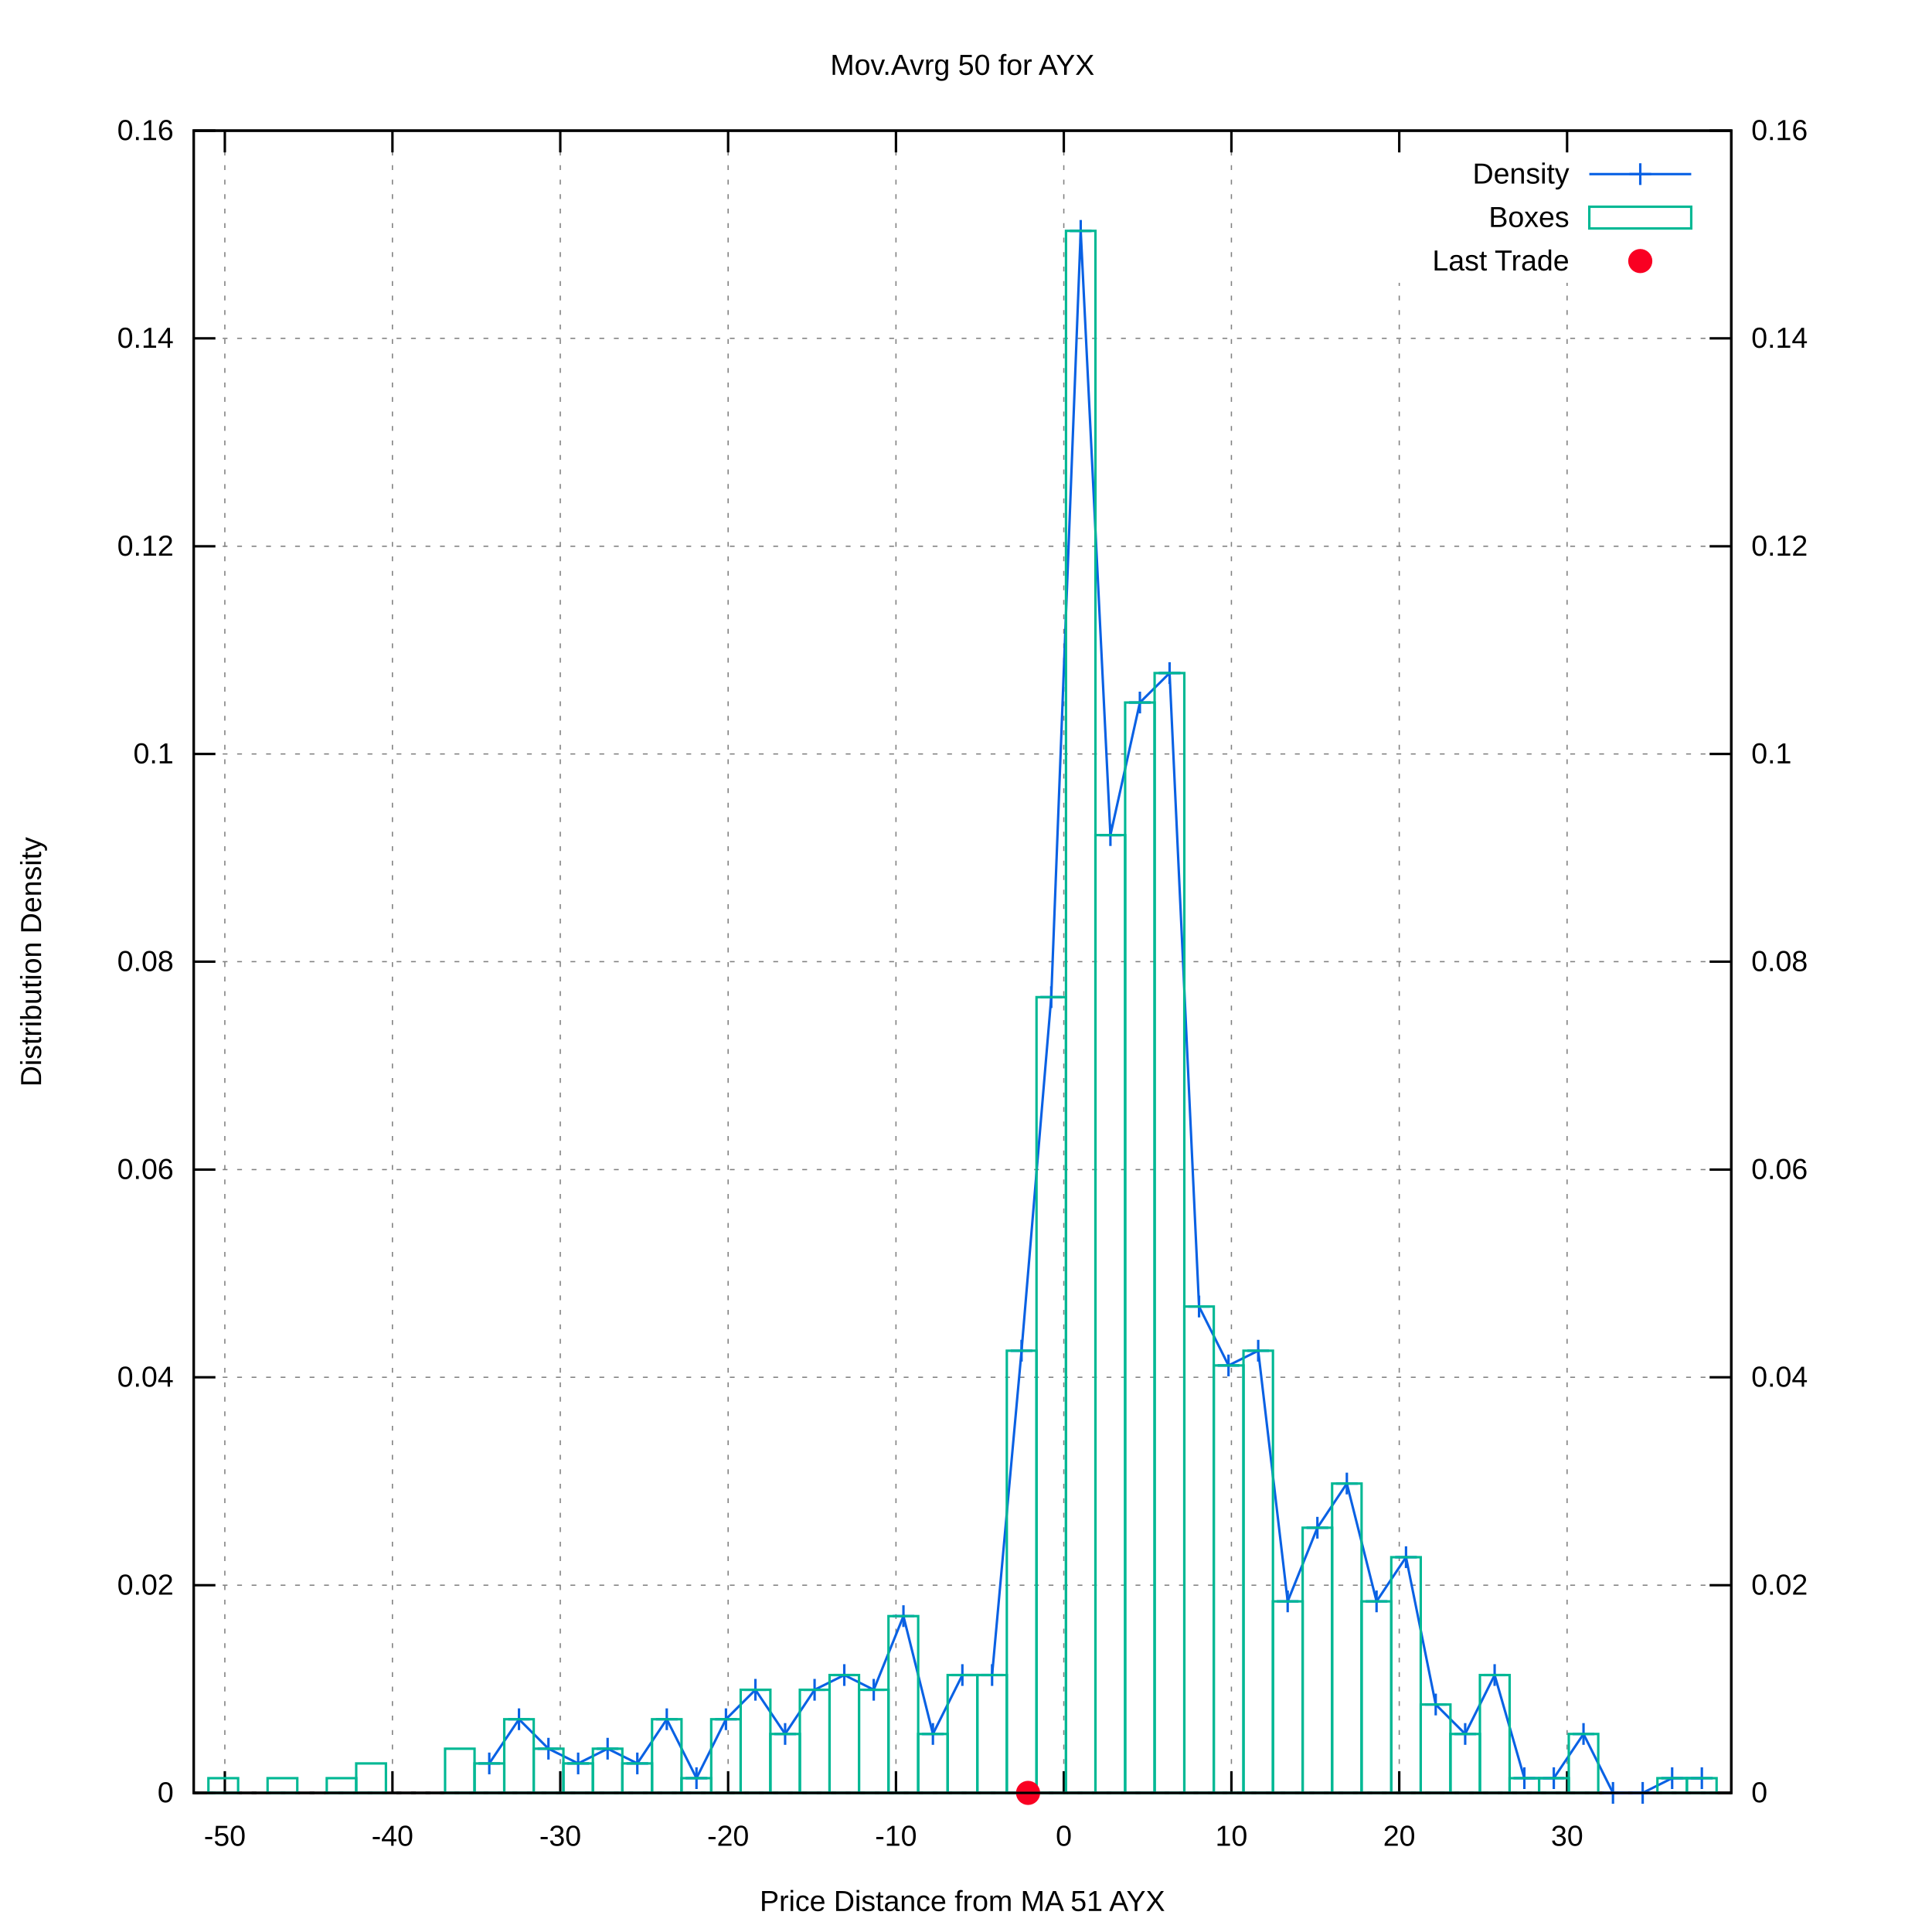
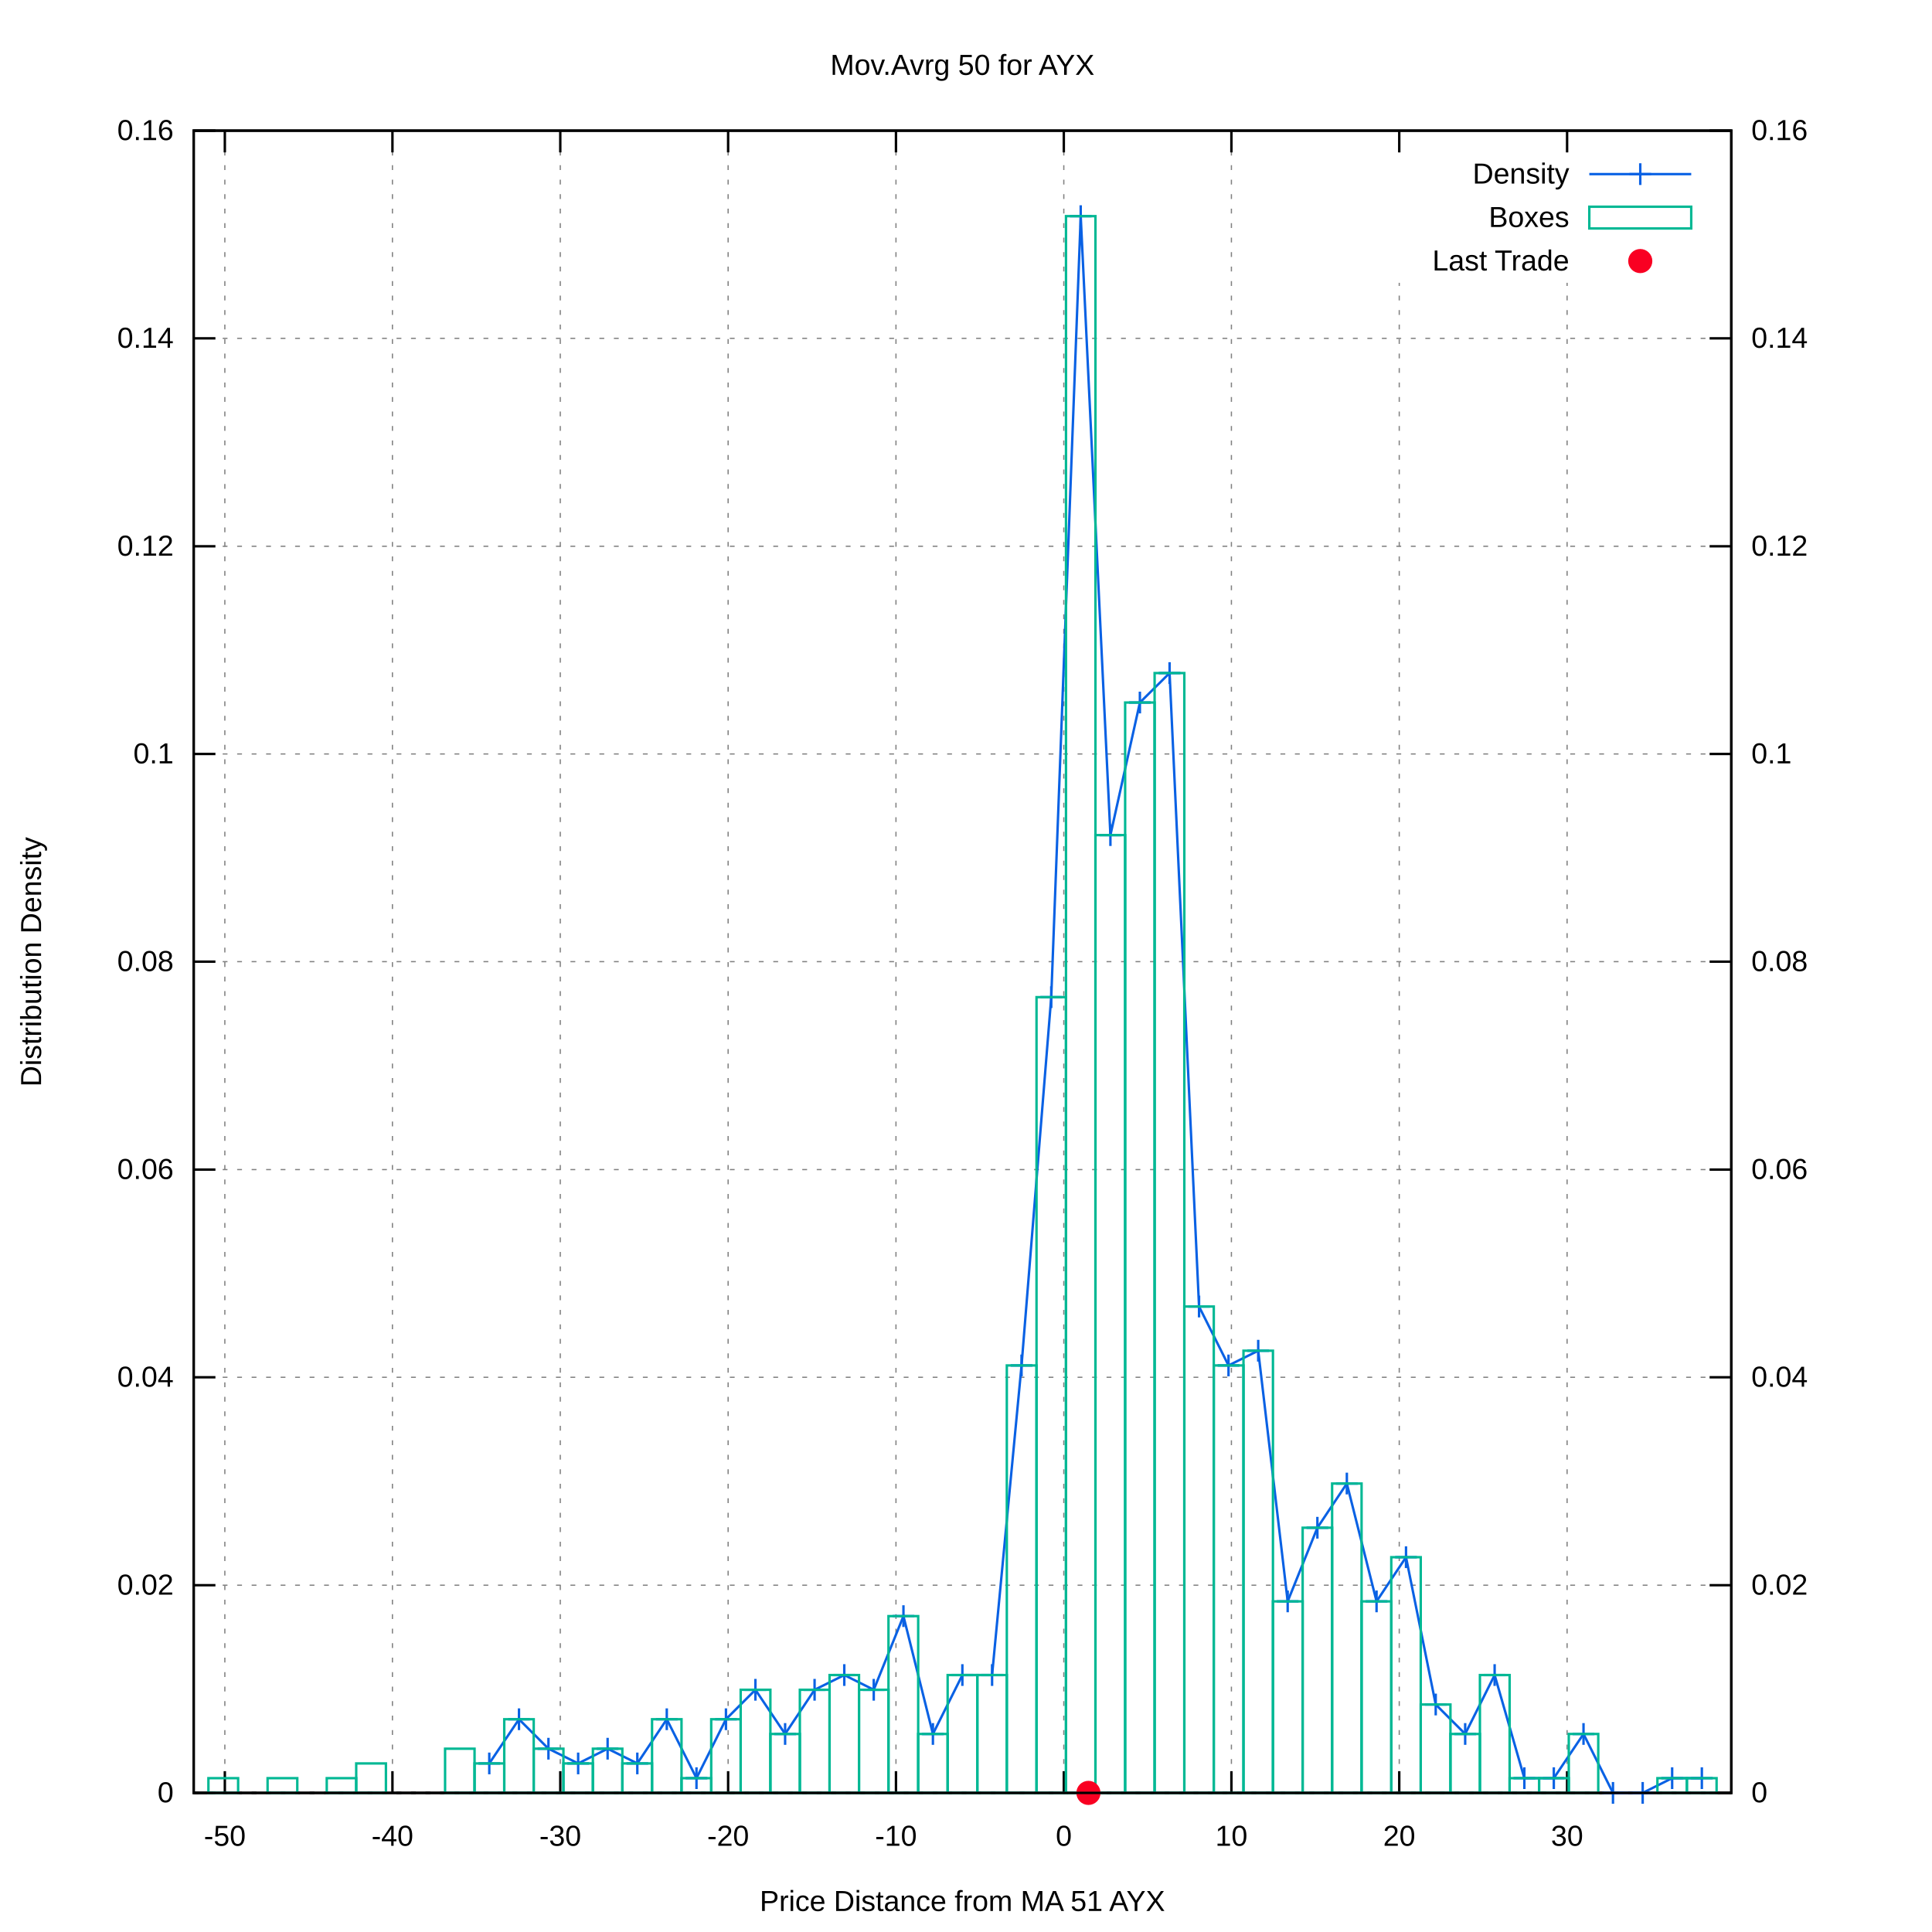
<svg xmlns="http://www.w3.org/2000/svg" xmlns:xlink="http://www.w3.org/1999/xlink" viewBox="0 0 800 800">
  <g id="gnuplot_canvas">
    <rect x="0" y="0" width="800" height="800" fill="#ffffff" />
    <defs>
      <circle id="gpDot" r="0.5" stroke-width="0.5" />
      <path id="gpPt0" stroke-width="0.222" stroke="currentColor" d="M-1,0 h2 M0,-1 v2" />
      <path id="gpPt1" stroke-width="0.222" stroke="currentColor" d="M-1,-1 L1,1 M1,-1 L-1,1" />
      <path id="gpPt2" stroke-width="0.222" stroke="currentColor" d="M-1,0 L1,0 M0,-1 L0,1 M-1,-1 L1,1 M-1,1 L1,-1" />
      <rect id="gpPt3" stroke-width="0.222" stroke="currentColor" x="-1" y="-1" width="2" height="2" />
      <rect id="gpPt4" stroke-width="0.222" stroke="currentColor" fill="currentColor" x="-1" y="-1" width="2" height="2" />
      <circle id="gpPt5" stroke-width="0.222" stroke="currentColor" cx="0" cy="0" r="1" />
      <use xlink:href="#gpPt5" id="gpPt6" fill="currentColor" stroke="none" />
      <path id="gpPt7" stroke-width="0.222" stroke="currentColor" d="M0,-1.33 L-1.33,0.67 L1.33,0.67 z" />
      <use xlink:href="#gpPt7" id="gpPt8" fill="currentColor" stroke="none" />
      <use xlink:href="#gpPt7" id="gpPt9" stroke="currentColor" transform="rotate(180)" />
      <use xlink:href="#gpPt9" id="gpPt10" fill="currentColor" stroke="none" />
      <use xlink:href="#gpPt3" id="gpPt11" stroke="currentColor" transform="rotate(45)" />
      <use xlink:href="#gpPt11" id="gpPt12" fill="currentColor" stroke="none" />
      <path id="gpPt13" stroke-width="0.222" stroke="currentColor" d="M0,1.330 L1.265,0.411 L0.782,-1.067 L-0.782,-1.076 L-1.265,0.411 z" />
      <use xlink:href="#gpPt13" id="gpPt14" fill="currentColor" stroke="none" />
      <filter id="textbox" filterUnits="objectBoundingBox" x="0" y="0" height="1" width="1">
        <feFlood flood-color="#FFFFFF" flood-opacity="1" result="bgnd" />
        <feComposite in="SourceGraphic" in2="bgnd" operator="atop" />
      </filter>
      <filter id="greybox" filterUnits="objectBoundingBox" x="0" y="0" height="1" width="1">
        <feFlood flood-color="lightgrey" flood-opacity="1" result="grey" />
        <feComposite in="SourceGraphic" in2="grey" operator="atop" />
      </filter>
    </defs>
    <g fill="none" color="#FFFFFF" stroke="black" stroke-width="1.00" stroke-linecap="butt" stroke-linejoin="miter">
</g>
    <g fill="none" color="black" stroke="currentColor" stroke-width="1.00" stroke-linecap="butt" stroke-linejoin="miter">
</g>
    <g fill="none" color="black" stroke="black" stroke-width="0.50" stroke-linecap="butt" stroke-linejoin="miter">
</g>
    <g fill="none" color="gray" stroke="currentColor" stroke-width="0.50" stroke-linecap="butt" stroke-linejoin="miter">
      <path stroke="gray" stroke-dasharray="2,4" class="gridline" d="M80.2,742.4 L716.9,742.4  " />
    </g>
    <g fill="none" color="gray" stroke="gray" stroke-width="1.00" stroke-linecap="butt" stroke-linejoin="miter">
</g>
    <g fill="none" color="black" stroke="currentColor" stroke-width="1.00" stroke-linecap="butt" stroke-linejoin="miter">
      <path stroke="black" d="M80.2,742.4 L89.2,742.4  " />
      <g transform="translate(71.9,746.3)" stroke="none" fill="black" font-family="arial" font-size="12.00" text-anchor="end">
        <text>
          <tspan font-family="arial"> 0</tspan>
        </text>
      </g>
    </g>
    <g fill="none" color="black" stroke="currentColor" stroke-width="1.00" stroke-linecap="butt" stroke-linejoin="miter">
</g>
    <g fill="none" color="black" stroke="black" stroke-width="0.50" stroke-linecap="butt" stroke-linejoin="miter">
</g>
    <g fill="none" color="gray" stroke="currentColor" stroke-width="0.50" stroke-linecap="butt" stroke-linejoin="miter">
      <path stroke="gray" stroke-dasharray="2,4" class="gridline" d="M80.2,656.4 L716.9,656.4  " />
    </g>
    <g fill="none" color="gray" stroke="gray" stroke-width="1.00" stroke-linecap="butt" stroke-linejoin="miter">
</g>
    <g fill="none" color="black" stroke="currentColor" stroke-width="1.00" stroke-linecap="butt" stroke-linejoin="miter">
      <path stroke="black" d="M80.2,656.4 L89.2,656.4  " />
      <g transform="translate(71.9,660.3)" stroke="none" fill="black" font-family="arial" font-size="12.00" text-anchor="end">
        <text>
          <tspan font-family="arial"> 0.02</tspan>
        </text>
      </g>
    </g>
    <g fill="none" color="black" stroke="currentColor" stroke-width="1.00" stroke-linecap="butt" stroke-linejoin="miter">
</g>
    <g fill="none" color="black" stroke="black" stroke-width="0.50" stroke-linecap="butt" stroke-linejoin="miter">
</g>
    <g fill="none" color="gray" stroke="currentColor" stroke-width="0.50" stroke-linecap="butt" stroke-linejoin="miter">
      <path stroke="gray" stroke-dasharray="2,4" class="gridline" d="M80.2,570.3 L716.9,570.3  " />
    </g>
    <g fill="none" color="gray" stroke="gray" stroke-width="1.00" stroke-linecap="butt" stroke-linejoin="miter">
</g>
    <g fill="none" color="black" stroke="currentColor" stroke-width="1.00" stroke-linecap="butt" stroke-linejoin="miter">
      <path stroke="black" d="M80.2,570.3 L89.2,570.3  " />
      <g transform="translate(71.9,574.2)" stroke="none" fill="black" font-family="arial" font-size="12.00" text-anchor="end">
        <text>
          <tspan font-family="arial"> 0.04</tspan>
        </text>
      </g>
    </g>
    <g fill="none" color="black" stroke="currentColor" stroke-width="1.00" stroke-linecap="butt" stroke-linejoin="miter">
</g>
    <g fill="none" color="black" stroke="black" stroke-width="0.50" stroke-linecap="butt" stroke-linejoin="miter">
</g>
    <g fill="none" color="gray" stroke="currentColor" stroke-width="0.50" stroke-linecap="butt" stroke-linejoin="miter">
      <path stroke="gray" stroke-dasharray="2,4" class="gridline" d="M80.2,484.3 L716.9,484.3  " />
    </g>
    <g fill="none" color="gray" stroke="gray" stroke-width="1.00" stroke-linecap="butt" stroke-linejoin="miter">
</g>
    <g fill="none" color="black" stroke="currentColor" stroke-width="1.00" stroke-linecap="butt" stroke-linejoin="miter">
      <path stroke="black" d="M80.2,484.3 L89.2,484.3  " />
      <g transform="translate(71.9,488.2)" stroke="none" fill="black" font-family="arial" font-size="12.00" text-anchor="end">
        <text>
          <tspan font-family="arial"> 0.06</tspan>
        </text>
      </g>
    </g>
    <g fill="none" color="black" stroke="currentColor" stroke-width="1.00" stroke-linecap="butt" stroke-linejoin="miter">
</g>
    <g fill="none" color="black" stroke="black" stroke-width="0.50" stroke-linecap="butt" stroke-linejoin="miter">
</g>
    <g fill="none" color="gray" stroke="currentColor" stroke-width="0.50" stroke-linecap="butt" stroke-linejoin="miter">
      <path stroke="gray" stroke-dasharray="2,4" class="gridline" d="M80.2,398.2 L716.9,398.2  " />
    </g>
    <g fill="none" color="gray" stroke="gray" stroke-width="1.00" stroke-linecap="butt" stroke-linejoin="miter">
</g>
    <g fill="none" color="black" stroke="currentColor" stroke-width="1.00" stroke-linecap="butt" stroke-linejoin="miter">
      <path stroke="black" d="M80.2,398.2 L89.2,398.2  " />
      <g transform="translate(71.9,402.1)" stroke="none" fill="black" font-family="arial" font-size="12.00" text-anchor="end">
        <text>
          <tspan font-family="arial"> 0.08</tspan>
        </text>
      </g>
    </g>
    <g fill="none" color="black" stroke="currentColor" stroke-width="1.00" stroke-linecap="butt" stroke-linejoin="miter">
</g>
    <g fill="none" color="black" stroke="black" stroke-width="0.50" stroke-linecap="butt" stroke-linejoin="miter">
</g>
    <g fill="none" color="gray" stroke="currentColor" stroke-width="0.50" stroke-linecap="butt" stroke-linejoin="miter">
      <path stroke="gray" stroke-dasharray="2,4" class="gridline" d="M80.2,312.2 L716.9,312.2  " />
    </g>
    <g fill="none" color="gray" stroke="gray" stroke-width="1.00" stroke-linecap="butt" stroke-linejoin="miter">
</g>
    <g fill="none" color="black" stroke="currentColor" stroke-width="1.00" stroke-linecap="butt" stroke-linejoin="miter">
      <path stroke="black" d="M80.2,312.2 L89.2,312.2  " />
      <g transform="translate(71.9,316.1)" stroke="none" fill="black" font-family="arial" font-size="12.00" text-anchor="end">
        <text>
          <tspan font-family="arial"> 0.1</tspan>
        </text>
      </g>
    </g>
    <g fill="none" color="black" stroke="currentColor" stroke-width="1.00" stroke-linecap="butt" stroke-linejoin="miter">
</g>
    <g fill="none" color="black" stroke="black" stroke-width="0.50" stroke-linecap="butt" stroke-linejoin="miter">
</g>
    <g fill="none" color="gray" stroke="currentColor" stroke-width="0.50" stroke-linecap="butt" stroke-linejoin="miter">
      <path stroke="gray" stroke-dasharray="2,4" class="gridline" d="M80.2,226.2 L716.9,226.2  " />
    </g>
    <g fill="none" color="gray" stroke="gray" stroke-width="1.00" stroke-linecap="butt" stroke-linejoin="miter">
</g>
    <g fill="none" color="black" stroke="currentColor" stroke-width="1.00" stroke-linecap="butt" stroke-linejoin="miter">
      <path stroke="black" d="M80.2,226.2 L89.2,226.2  " />
      <g transform="translate(71.9,230.1)" stroke="none" fill="black" font-family="arial" font-size="12.00" text-anchor="end">
        <text>
          <tspan font-family="arial"> 0.12</tspan>
        </text>
      </g>
    </g>
    <g fill="none" color="black" stroke="currentColor" stroke-width="1.00" stroke-linecap="butt" stroke-linejoin="miter">
</g>
    <g fill="none" color="black" stroke="black" stroke-width="0.50" stroke-linecap="butt" stroke-linejoin="miter">
</g>
    <g fill="none" color="gray" stroke="currentColor" stroke-width="0.50" stroke-linecap="butt" stroke-linejoin="miter">
      <path stroke="gray" stroke-dasharray="2,4" class="gridline" d="M80.2,140.1 L716.9,140.1  " />
    </g>
    <g fill="none" color="gray" stroke="gray" stroke-width="1.00" stroke-linecap="butt" stroke-linejoin="miter">
</g>
    <g fill="none" color="black" stroke="currentColor" stroke-width="1.00" stroke-linecap="butt" stroke-linejoin="miter">
      <path stroke="black" d="M80.2,140.1 L89.2,140.1  " />
      <g transform="translate(71.9,144.0)" stroke="none" fill="black" font-family="arial" font-size="12.00" text-anchor="end">
        <text>
          <tspan font-family="arial"> 0.14</tspan>
        </text>
      </g>
    </g>
    <g fill="none" color="black" stroke="currentColor" stroke-width="1.00" stroke-linecap="butt" stroke-linejoin="miter">
</g>
    <g fill="none" color="black" stroke="black" stroke-width="0.50" stroke-linecap="butt" stroke-linejoin="miter">
</g>
    <g fill="none" color="gray" stroke="currentColor" stroke-width="0.50" stroke-linecap="butt" stroke-linejoin="miter">
      <path stroke="gray" stroke-dasharray="2,4" class="gridline" d="M80.2,54.1 L716.9,54.1  " />
    </g>
    <g fill="none" color="gray" stroke="gray" stroke-width="1.00" stroke-linecap="butt" stroke-linejoin="miter">
</g>
    <g fill="none" color="black" stroke="currentColor" stroke-width="1.00" stroke-linecap="butt" stroke-linejoin="miter">
      <path stroke="black" d="M80.2,54.1 L89.2,54.1  " />
      <g transform="translate(71.9,58.0)" stroke="none" fill="black" font-family="arial" font-size="12.00" text-anchor="end">
        <text>
          <tspan font-family="arial"> 0.16</tspan>
        </text>
      </g>
    </g>
    <g fill="none" color="black" stroke="currentColor" stroke-width="1.00" stroke-linecap="butt" stroke-linejoin="miter">
</g>
    <g fill="none" color="black" stroke="black" stroke-width="0.50" stroke-linecap="butt" stroke-linejoin="miter">
</g>
    <g fill="none" color="gray" stroke="currentColor" stroke-width="0.50" stroke-linecap="butt" stroke-linejoin="miter">
      <path stroke="gray" stroke-dasharray="2,4" class="gridline" d="M93.1,742.4 L93.1,54.1  " />
    </g>
    <g fill="none" color="gray" stroke="gray" stroke-width="1.00" stroke-linecap="butt" stroke-linejoin="miter">
</g>
    <g fill="none" color="black" stroke="currentColor" stroke-width="1.00" stroke-linecap="butt" stroke-linejoin="miter">
      <path stroke="black" d="M93.1,742.4 L93.1,733.4 M93.1,54.1 L93.1,63.1  " />
      <g transform="translate(93.1,764.3)" stroke="none" fill="black" font-family="arial" font-size="12.00" text-anchor="middle">
        <text>
          <tspan font-family="arial">-50</tspan>
        </text>
      </g>
    </g>
    <g fill="none" color="black" stroke="currentColor" stroke-width="1.00" stroke-linecap="butt" stroke-linejoin="miter">
</g>
    <g fill="none" color="black" stroke="black" stroke-width="0.50" stroke-linecap="butt" stroke-linejoin="miter">
</g>
    <g fill="none" color="gray" stroke="currentColor" stroke-width="0.50" stroke-linecap="butt" stroke-linejoin="miter">
      <path stroke="gray" stroke-dasharray="2,4" class="gridline" d="M162.5,742.4 L162.5,54.1  " />
    </g>
    <g fill="none" color="gray" stroke="gray" stroke-width="1.00" stroke-linecap="butt" stroke-linejoin="miter">
</g>
    <g fill="none" color="black" stroke="currentColor" stroke-width="1.00" stroke-linecap="butt" stroke-linejoin="miter">
      <path stroke="black" d="M162.5,742.4 L162.5,733.4 M162.5,54.1 L162.5,63.1  " />
      <g transform="translate(162.5,764.3)" stroke="none" fill="black" font-family="arial" font-size="12.00" text-anchor="middle">
        <text>
          <tspan font-family="arial">-40</tspan>
        </text>
      </g>
    </g>
    <g fill="none" color="black" stroke="currentColor" stroke-width="1.00" stroke-linecap="butt" stroke-linejoin="miter">
</g>
    <g fill="none" color="black" stroke="black" stroke-width="0.50" stroke-linecap="butt" stroke-linejoin="miter">
</g>
    <g fill="none" color="gray" stroke="currentColor" stroke-width="0.50" stroke-linecap="butt" stroke-linejoin="miter">
      <path stroke="gray" stroke-dasharray="2,4" class="gridline" d="M232.0,742.4 L232.0,54.1  " />
    </g>
    <g fill="none" color="gray" stroke="gray" stroke-width="1.00" stroke-linecap="butt" stroke-linejoin="miter">
</g>
    <g fill="none" color="black" stroke="currentColor" stroke-width="1.00" stroke-linecap="butt" stroke-linejoin="miter">
      <path stroke="black" d="M232.0,742.4 L232.0,733.4 M232.0,54.1 L232.0,63.1  " />
      <g transform="translate(232.0,764.3)" stroke="none" fill="black" font-family="arial" font-size="12.00" text-anchor="middle">
        <text>
          <tspan font-family="arial">-30</tspan>
        </text>
      </g>
    </g>
    <g fill="none" color="black" stroke="currentColor" stroke-width="1.00" stroke-linecap="butt" stroke-linejoin="miter">
</g>
    <g fill="none" color="black" stroke="black" stroke-width="0.50" stroke-linecap="butt" stroke-linejoin="miter">
</g>
    <g fill="none" color="gray" stroke="currentColor" stroke-width="0.50" stroke-linecap="butt" stroke-linejoin="miter">
      <path stroke="gray" stroke-dasharray="2,4" class="gridline" d="M301.5,742.4 L301.5,54.1  " />
    </g>
    <g fill="none" color="gray" stroke="gray" stroke-width="1.00" stroke-linecap="butt" stroke-linejoin="miter">
</g>
    <g fill="none" color="black" stroke="currentColor" stroke-width="1.00" stroke-linecap="butt" stroke-linejoin="miter">
      <path stroke="black" d="M301.5,742.4 L301.5,733.4 M301.5,54.1 L301.5,63.1  " />
      <g transform="translate(301.5,764.3)" stroke="none" fill="black" font-family="arial" font-size="12.00" text-anchor="middle">
        <text>
          <tspan font-family="arial">-20</tspan>
        </text>
      </g>
    </g>
    <g fill="none" color="black" stroke="currentColor" stroke-width="1.00" stroke-linecap="butt" stroke-linejoin="miter">
</g>
    <g fill="none" color="black" stroke="black" stroke-width="0.50" stroke-linecap="butt" stroke-linejoin="miter">
</g>
    <g fill="none" color="gray" stroke="currentColor" stroke-width="0.50" stroke-linecap="butt" stroke-linejoin="miter">
      <path stroke="gray" stroke-dasharray="2,4" class="gridline" d="M371.0,742.4 L371.0,54.1  " />
    </g>
    <g fill="none" color="gray" stroke="gray" stroke-width="1.00" stroke-linecap="butt" stroke-linejoin="miter">
</g>
    <g fill="none" color="black" stroke="currentColor" stroke-width="1.00" stroke-linecap="butt" stroke-linejoin="miter">
      <path stroke="black" d="M371.0,742.4 L371.0,733.4 M371.0,54.1 L371.0,63.1  " />
      <g transform="translate(371.0,764.3)" stroke="none" fill="black" font-family="arial" font-size="12.00" text-anchor="middle">
        <text>
          <tspan font-family="arial">-10</tspan>
        </text>
      </g>
    </g>
    <g fill="none" color="black" stroke="currentColor" stroke-width="1.00" stroke-linecap="butt" stroke-linejoin="miter">
</g>
    <g fill="none" color="black" stroke="black" stroke-width="0.50" stroke-linecap="butt" stroke-linejoin="miter">
</g>
    <g fill="none" color="gray" stroke="currentColor" stroke-width="0.50" stroke-linecap="butt" stroke-linejoin="miter">
      <path stroke="gray" stroke-dasharray="2,4" class="gridline" d="M440.5,742.4 L440.5,54.1  " />
    </g>
    <g fill="none" color="gray" stroke="gray" stroke-width="1.00" stroke-linecap="butt" stroke-linejoin="miter">
</g>
    <g fill="none" color="black" stroke="currentColor" stroke-width="1.00" stroke-linecap="butt" stroke-linejoin="miter">
      <path stroke="black" d="M440.5,742.4 L440.5,733.4 M440.5,54.1 L440.5,63.1  " />
      <g transform="translate(440.5,764.3)" stroke="none" fill="black" font-family="arial" font-size="12.00" text-anchor="middle">
        <text>
          <tspan font-family="arial"> 0</tspan>
        </text>
      </g>
    </g>
    <g fill="none" color="black" stroke="currentColor" stroke-width="1.00" stroke-linecap="butt" stroke-linejoin="miter">
</g>
    <g fill="none" color="black" stroke="black" stroke-width="0.50" stroke-linecap="butt" stroke-linejoin="miter">
</g>
    <g fill="none" color="gray" stroke="currentColor" stroke-width="0.50" stroke-linecap="butt" stroke-linejoin="miter">
      <path stroke="gray" stroke-dasharray="2,4" class="gridline" d="M509.9,742.4 L509.9,54.1  " />
    </g>
    <g fill="none" color="gray" stroke="gray" stroke-width="1.00" stroke-linecap="butt" stroke-linejoin="miter">
</g>
    <g fill="none" color="black" stroke="currentColor" stroke-width="1.00" stroke-linecap="butt" stroke-linejoin="miter">
      <path stroke="black" d="M509.9,742.4 L509.9,733.4 M509.9,54.1 L509.9,63.1  " />
      <g transform="translate(509.9,764.3)" stroke="none" fill="black" font-family="arial" font-size="12.00" text-anchor="middle">
        <text>
          <tspan font-family="arial"> 10</tspan>
        </text>
      </g>
    </g>
    <g fill="none" color="black" stroke="currentColor" stroke-width="1.00" stroke-linecap="butt" stroke-linejoin="miter">
</g>
    <g fill="none" color="black" stroke="black" stroke-width="0.50" stroke-linecap="butt" stroke-linejoin="miter">
</g>
    <g fill="none" color="gray" stroke="currentColor" stroke-width="0.50" stroke-linecap="butt" stroke-linejoin="miter">
      <path stroke="gray" stroke-dasharray="2,4" class="gridline" d="M579.4,742.4 L579.4,117.1 M579.4,63.1 L579.4,54.1  " />
    </g>
    <g fill="none" color="gray" stroke="gray" stroke-width="1.00" stroke-linecap="butt" stroke-linejoin="miter">
</g>
    <g fill="none" color="black" stroke="currentColor" stroke-width="1.00" stroke-linecap="butt" stroke-linejoin="miter">
      <path stroke="black" d="M579.4,742.4 L579.4,733.4 M579.4,54.1 L579.4,63.1  " />
      <g transform="translate(579.4,764.3)" stroke="none" fill="black" font-family="arial" font-size="12.00" text-anchor="middle">
        <text>
          <tspan font-family="arial"> 20</tspan>
        </text>
      </g>
    </g>
    <g fill="none" color="black" stroke="currentColor" stroke-width="1.00" stroke-linecap="butt" stroke-linejoin="miter">
</g>
    <g fill="none" color="black" stroke="black" stroke-width="0.50" stroke-linecap="butt" stroke-linejoin="miter">
</g>
    <g fill="none" color="gray" stroke="currentColor" stroke-width="0.50" stroke-linecap="butt" stroke-linejoin="miter">
      <path stroke="gray" stroke-dasharray="2,4" class="gridline" d="M648.9,742.4 L648.9,117.1 M648.9,63.1 L648.9,54.1  " />
    </g>
    <g fill="none" color="gray" stroke="gray" stroke-width="1.00" stroke-linecap="butt" stroke-linejoin="miter">
</g>
    <g fill="none" color="black" stroke="currentColor" stroke-width="1.00" stroke-linecap="butt" stroke-linejoin="miter">
      <path stroke="black" d="M648.9,742.4 L648.9,733.4 M648.9,54.1 L648.9,63.1  " />
      <g transform="translate(648.9,764.3)" stroke="none" fill="black" font-family="arial" font-size="12.00" text-anchor="middle">
        <text>
          <tspan font-family="arial"> 30</tspan>
        </text>
      </g>
    </g>
    <g fill="none" color="black" stroke="currentColor" stroke-width="1.00" stroke-linecap="butt" stroke-linejoin="miter">
      <path stroke="black" d="M716.9,742.4 L707.9,742.4  " />
      <g transform="translate(725.2,746.3)" stroke="none" fill="black" font-family="arial" font-size="12.00" text-anchor="start">
        <text>
          <tspan font-family="arial"> 0</tspan>
        </text>
      </g>
    </g>
    <g fill="none" color="black" stroke="currentColor" stroke-width="1.00" stroke-linecap="butt" stroke-linejoin="miter">
      <path stroke="black" d="M716.9,656.4 L707.9,656.4  " />
      <g transform="translate(725.2,660.3)" stroke="none" fill="black" font-family="arial" font-size="12.00" text-anchor="start">
        <text>
          <tspan font-family="arial"> 0.02</tspan>
        </text>
      </g>
    </g>
    <g fill="none" color="black" stroke="currentColor" stroke-width="1.00" stroke-linecap="butt" stroke-linejoin="miter">
      <path stroke="black" d="M716.9,570.3 L707.9,570.3  " />
      <g transform="translate(725.2,574.2)" stroke="none" fill="black" font-family="arial" font-size="12.00" text-anchor="start">
        <text>
          <tspan font-family="arial"> 0.04</tspan>
        </text>
      </g>
    </g>
    <g fill="none" color="black" stroke="currentColor" stroke-width="1.00" stroke-linecap="butt" stroke-linejoin="miter">
      <path stroke="black" d="M716.9,484.3 L707.9,484.3  " />
      <g transform="translate(725.2,488.2)" stroke="none" fill="black" font-family="arial" font-size="12.00" text-anchor="start">
        <text>
          <tspan font-family="arial"> 0.06</tspan>
        </text>
      </g>
    </g>
    <g fill="none" color="black" stroke="currentColor" stroke-width="1.00" stroke-linecap="butt" stroke-linejoin="miter">
      <path stroke="black" d="M716.9,398.2 L707.9,398.2  " />
      <g transform="translate(725.2,402.1)" stroke="none" fill="black" font-family="arial" font-size="12.00" text-anchor="start">
        <text>
          <tspan font-family="arial"> 0.08</tspan>
        </text>
      </g>
    </g>
    <g fill="none" color="black" stroke="currentColor" stroke-width="1.00" stroke-linecap="butt" stroke-linejoin="miter">
      <path stroke="black" d="M716.9,312.2 L707.9,312.2  " />
      <g transform="translate(725.2,316.1)" stroke="none" fill="black" font-family="arial" font-size="12.00" text-anchor="start">
        <text>
          <tspan font-family="arial"> 0.1</tspan>
        </text>
      </g>
    </g>
    <g fill="none" color="black" stroke="currentColor" stroke-width="1.00" stroke-linecap="butt" stroke-linejoin="miter">
      <path stroke="black" d="M716.9,226.2 L707.9,226.2  " />
      <g transform="translate(725.2,230.1)" stroke="none" fill="black" font-family="arial" font-size="12.00" text-anchor="start">
        <text>
          <tspan font-family="arial"> 0.12</tspan>
        </text>
      </g>
    </g>
    <g fill="none" color="black" stroke="currentColor" stroke-width="1.00" stroke-linecap="butt" stroke-linejoin="miter">
      <path stroke="black" d="M716.9,140.1 L707.9,140.1  " />
      <g transform="translate(725.2,144.0)" stroke="none" fill="black" font-family="arial" font-size="12.00" text-anchor="start">
        <text>
          <tspan font-family="arial"> 0.14</tspan>
        </text>
      </g>
    </g>
    <g fill="none" color="black" stroke="currentColor" stroke-width="1.00" stroke-linecap="butt" stroke-linejoin="miter">
      <path stroke="black" d="M716.9,54.1 L707.9,54.1  " />
      <g transform="translate(725.2,58.0)" stroke="none" fill="black" font-family="arial" font-size="12.00" text-anchor="start">
        <text>
          <tspan font-family="arial"> 0.16</tspan>
        </text>
      </g>
    </g>
    <g fill="none" color="black" stroke="currentColor" stroke-width="1.00" stroke-linecap="butt" stroke-linejoin="miter">
</g>
    <g fill="none" color="gray" stroke="currentColor" stroke-width="1.00" stroke-linecap="butt" stroke-linejoin="miter">
      <path stroke="black" stroke-dasharray="2,4" d="M80.2,742.4 L716.9,742.4  " />
    </g>
    <g fill="none" color="black" stroke="currentColor" stroke-width="1.00" stroke-linecap="butt" stroke-linejoin="miter">
      <path stroke="black" d="M80.2,54.1 L80.2,742.4 L716.9,742.4 L716.9,54.1 L80.2,54.1 Z  " />
    </g>
    <g fill="none" color="black" stroke="currentColor" stroke-width="1.00" stroke-linecap="butt" stroke-linejoin="miter">
      <g transform="translate(17.0,398.3) rotate(270)" stroke="none" fill="black" font-family="arial" font-size="12.00" text-anchor="middle">
        <text>
          <tspan font-family="arial">Distribution Density</tspan>
        </text>
      </g>
    </g>
    <g fill="none" color="black" stroke="currentColor" stroke-width="1.00" stroke-linecap="butt" stroke-linejoin="miter">
      <g transform="translate(398.5,791.3)" stroke="none" fill="black" font-family="arial" font-size="12.00" text-anchor="middle">
        <text>
          <tspan font-family="arial">Price Distance from MA 51 AYX</tspan>
        </text>
      </g>
    </g>
    <g fill="none" color="black" stroke="currentColor" stroke-width="1.00" stroke-linecap="butt" stroke-linejoin="miter">
      <g transform="translate(398.5,31.0)" stroke="none" fill="black" font-family="arial" font-size="12.00" text-anchor="middle">
        <text>
          <tspan font-family="arial">Mov.Avrg 50 for AYX </tspan>
        </text>
      </g>
    </g>
    <g id="gnuplot_plot_1">
      <g fill="none" color="black" stroke="currentColor" stroke-width="1.00" stroke-linecap="butt" stroke-linejoin="miter">
        <g transform="translate(649.8,76.0)" stroke="none" fill="black" font-family="arial" font-size="12.00" text-anchor="end">
          <text>
            <tspan font-family="arial">Density</tspan>
          </text>
        </g>
      </g>
      <g fill="none" color="black" stroke="currentColor" stroke-width="1.00" stroke-linecap="butt" stroke-linejoin="miter">
-         <path stroke="rgb(  9,  97, 228)" d="M658.1,72.1 L700.3,72.1 M202.6,730.2 L214.9,711.9 L227.1,724.1 L239.4,730.2 L251.6,724.1 L263.9,730.2   L276.1,711.9 L288.4,736.3 L300.6,711.9 L312.8,699.7 L325.1,718.0 L337.3,699.7 L349.6,693.6 L361.8,699.7   L374.1,669.2 L386.3,718.0 L398.5,693.6 L410.8,693.6 L423.0,559.3 L435.3,412.9 L447.5,95.6 L459.8,345.8   L472.0,290.9 L484.3,278.7 L496.5,541.0 L508.7,565.4 L521.0,559.3 L533.2,663.1 L545.5,632.6 L557.7,614.3   L570.0,663.1 L582.2,644.8 L594.5,705.8 L606.7,718.0 L618.9,693.6 L631.2,736.3 L643.4,736.3 L655.7,718.0   L667.9,742.4 L680.2,742.4 L692.4,736.3 L704.7,736.3  " />
+         <path stroke="rgb(  9,  97, 228)" d="M658.1,72.1 L700.3,72.1 M202.6,730.2 L214.9,711.9 L227.1,724.1 L239.4,730.2 L251.6,724.1 L263.9,730.2   L276.1,711.9 L288.4,736.3 L300.6,711.9 L312.8,699.7 L325.1,718.0 L337.3,699.7 L349.6,693.6 L361.8,699.7   L374.1,669.2 L386.3,718.0 L398.5,693.6 L410.8,693.6 L423.0,565.4 L435.3,412.9 L447.5,89.5 L459.8,345.8   L472.0,290.9 L484.3,278.7 L496.5,541.0 L508.7,565.4 L521.0,559.3 L533.2,663.1 L545.5,632.6 L557.7,614.3   L570.0,663.1 L582.2,644.8 L594.5,705.8 L606.7,718.0 L618.9,693.6 L631.2,736.3 L643.4,736.3 L655.7,718.0   L667.9,742.4 L680.2,742.4 L692.4,736.3 L704.7,736.3  " />
        <use xlink:href="#gpPt0" transform="translate(202.6,730.2) scale(4.50)" color="rgb(  9,  97, 228)" />
        <use xlink:href="#gpPt0" transform="translate(214.9,711.9) scale(4.50)" color="rgb(  9,  97, 228)" />
        <use xlink:href="#gpPt0" transform="translate(227.1,724.1) scale(4.50)" color="rgb(  9,  97, 228)" />
        <use xlink:href="#gpPt0" transform="translate(239.4,730.2) scale(4.50)" color="rgb(  9,  97, 228)" />
        <use xlink:href="#gpPt0" transform="translate(251.6,724.1) scale(4.50)" color="rgb(  9,  97, 228)" />
        <use xlink:href="#gpPt0" transform="translate(263.9,730.2) scale(4.50)" color="rgb(  9,  97, 228)" />
        <use xlink:href="#gpPt0" transform="translate(276.1,711.9) scale(4.50)" color="rgb(  9,  97, 228)" />
        <use xlink:href="#gpPt0" transform="translate(288.4,736.3) scale(4.50)" color="rgb(  9,  97, 228)" />
        <use xlink:href="#gpPt0" transform="translate(300.6,711.9) scale(4.50)" color="rgb(  9,  97, 228)" />
        <use xlink:href="#gpPt0" transform="translate(312.8,699.7) scale(4.50)" color="rgb(  9,  97, 228)" />
        <use xlink:href="#gpPt0" transform="translate(325.1,718.0) scale(4.50)" color="rgb(  9,  97, 228)" />
        <use xlink:href="#gpPt0" transform="translate(337.3,699.7) scale(4.50)" color="rgb(  9,  97, 228)" />
        <use xlink:href="#gpPt0" transform="translate(349.6,693.6) scale(4.50)" color="rgb(  9,  97, 228)" />
        <use xlink:href="#gpPt0" transform="translate(361.8,699.7) scale(4.50)" color="rgb(  9,  97, 228)" />
        <use xlink:href="#gpPt0" transform="translate(374.1,669.2) scale(4.50)" color="rgb(  9,  97, 228)" />
        <use xlink:href="#gpPt0" transform="translate(386.3,718.0) scale(4.50)" color="rgb(  9,  97, 228)" />
        <use xlink:href="#gpPt0" transform="translate(398.5,693.6) scale(4.50)" color="rgb(  9,  97, 228)" />
        <use xlink:href="#gpPt0" transform="translate(410.8,693.6) scale(4.50)" color="rgb(  9,  97, 228)" />
-         <use xlink:href="#gpPt0" transform="translate(423.0,559.3) scale(4.50)" color="rgb(  9,  97, 228)" />
+         <use xlink:href="#gpPt0" transform="translate(423.0,565.4) scale(4.50)" color="rgb(  9,  97, 228)" />
        <use xlink:href="#gpPt0" transform="translate(435.3,412.9) scale(4.50)" color="rgb(  9,  97, 228)" />
-         <use xlink:href="#gpPt0" transform="translate(447.5,95.6) scale(4.50)" color="rgb(  9,  97, 228)" />
+         <use xlink:href="#gpPt0" transform="translate(447.5,89.5) scale(4.50)" color="rgb(  9,  97, 228)" />
        <use xlink:href="#gpPt0" transform="translate(459.8,345.8) scale(4.50)" color="rgb(  9,  97, 228)" />
        <use xlink:href="#gpPt0" transform="translate(472.0,290.9) scale(4.50)" color="rgb(  9,  97, 228)" />
        <use xlink:href="#gpPt0" transform="translate(484.3,278.7) scale(4.50)" color="rgb(  9,  97, 228)" />
        <use xlink:href="#gpPt0" transform="translate(496.5,541.0) scale(4.50)" color="rgb(  9,  97, 228)" />
        <use xlink:href="#gpPt0" transform="translate(508.7,565.4) scale(4.50)" color="rgb(  9,  97, 228)" />
        <use xlink:href="#gpPt0" transform="translate(521.0,559.3) scale(4.50)" color="rgb(  9,  97, 228)" />
        <use xlink:href="#gpPt0" transform="translate(533.2,663.1) scale(4.50)" color="rgb(  9,  97, 228)" />
        <use xlink:href="#gpPt0" transform="translate(545.5,632.6) scale(4.50)" color="rgb(  9,  97, 228)" />
        <use xlink:href="#gpPt0" transform="translate(557.7,614.3) scale(4.50)" color="rgb(  9,  97, 228)" />
        <use xlink:href="#gpPt0" transform="translate(570.0,663.1) scale(4.50)" color="rgb(  9,  97, 228)" />
        <use xlink:href="#gpPt0" transform="translate(582.2,644.8) scale(4.50)" color="rgb(  9,  97, 228)" />
        <use xlink:href="#gpPt0" transform="translate(594.5,705.8) scale(4.50)" color="rgb(  9,  97, 228)" />
        <use xlink:href="#gpPt0" transform="translate(606.7,718.0) scale(4.50)" color="rgb(  9,  97, 228)" />
        <use xlink:href="#gpPt0" transform="translate(618.9,693.6) scale(4.50)" color="rgb(  9,  97, 228)" />
        <use xlink:href="#gpPt0" transform="translate(631.2,736.3) scale(4.50)" color="rgb(  9,  97, 228)" />
        <use xlink:href="#gpPt0" transform="translate(643.4,736.3) scale(4.50)" color="rgb(  9,  97, 228)" />
        <use xlink:href="#gpPt0" transform="translate(655.7,718.0) scale(4.50)" color="rgb(  9,  97, 228)" />
        <use xlink:href="#gpPt0" transform="translate(667.9,742.4) scale(4.50)" color="rgb(  9,  97, 228)" />
        <use xlink:href="#gpPt0" transform="translate(680.2,742.4) scale(4.50)" color="rgb(  9,  97, 228)" />
        <use xlink:href="#gpPt0" transform="translate(692.4,736.3) scale(4.50)" color="rgb(  9,  97, 228)" />
        <use xlink:href="#gpPt0" transform="translate(704.7,736.3) scale(4.50)" color="rgb(  9,  97, 228)" />
        <use xlink:href="#gpPt0" transform="translate(679.2,72.1) scale(4.50)" color="rgb(  9,  97, 228)" />
      </g>
    </g>
    <g id="gnuplot_plot_2">
      <g fill="none" color="black" stroke="currentColor" stroke-width="1.00" stroke-linecap="butt" stroke-linejoin="miter">
        <g transform="translate(649.8,94.0)" stroke="none" fill="black" font-family="arial" font-size="12.00" text-anchor="end">
          <text>
            <tspan font-family="arial">Boxes</tspan>
          </text>
        </g>
      </g>
      <g fill="none" color="black" stroke="currentColor" stroke-width="1.00" stroke-linecap="butt" stroke-linejoin="miter">
        <path stroke="rgb(  0, 184, 148)" d="M658.1,94.6 L700.3,94.6 L700.3,85.6 L658.1,85.6 L658.1,94.6 Z  " />
        <path stroke="rgb(  0, 184, 148)" d="M86.3,742.4 L86.3,736.3 L98.6,736.3 L98.6,742.4 L86.3,742.4 Z  " />
        <path stroke="rgb(  0, 184, 148)" d="M110.8,742.4 L110.8,736.3 L123.1,736.3 L123.1,742.4 L110.8,742.4 Z  " />
        <path stroke="rgb(  0, 184, 148)" d="M135.3,742.4 L135.3,736.3 L147.5,736.3 L147.5,742.4 L135.3,742.4 Z  " />
        <path stroke="rgb(  0, 184, 148)" d="M147.5,742.4 L147.5,730.2 L159.8,730.2 L159.8,742.4 L147.5,742.4 Z  " />
        <path stroke="rgb(  0, 184, 148)" d="M184.3,742.4 L184.3,724.1 L196.5,724.1 L196.5,742.4 L184.3,742.4 Z  " />
        <path stroke="rgb(  0, 184, 148)" d="M196.5,742.4 L196.5,730.2 L208.8,730.2 L208.8,742.4 L196.5,742.4 Z  " />
        <path stroke="rgb(  0, 184, 148)" d="M208.8,742.4 L208.8,711.9 L221.0,711.9 L221.0,742.4 L208.8,742.4 Z  " />
        <path stroke="rgb(  0, 184, 148)" d="M221.0,742.4 L221.0,724.1 L233.3,724.1 L233.3,742.4 L221.0,742.4 Z  " />
        <path stroke="rgb(  0, 184, 148)" d="M233.3,742.4 L233.3,730.2 L245.5,730.2 L245.5,742.4 L233.3,742.4 Z  " />
        <path stroke="rgb(  0, 184, 148)" d="M245.5,742.4 L245.5,724.1 L257.7,724.1 L257.7,742.4 L245.5,742.4 Z  " />
        <path stroke="rgb(  0, 184, 148)" d="M257.7,742.4 L257.7,730.2 L270.0,730.2 L270.0,742.4 L257.7,742.4 Z  " />
        <path stroke="rgb(  0, 184, 148)" d="M270.0,742.4 L270.0,711.9 L282.2,711.9 L282.2,742.4 L270.0,742.4 Z  " />
        <path stroke="rgb(  0, 184, 148)" d="M282.2,742.4 L282.2,736.3 L294.5,736.3 L294.5,742.4 L282.2,742.4 Z  " />
        <path stroke="rgb(  0, 184, 148)" d="M294.5,742.4 L294.5,711.9 L306.7,711.9 L306.7,742.4 L294.5,742.4 Z  " />
        <path stroke="rgb(  0, 184, 148)" d="M306.7,742.4 L306.7,699.7 L319.0,699.7 L319.0,742.4 L306.7,742.4 Z  " />
        <path stroke="rgb(  0, 184, 148)" d="M319.0,742.4 L319.0,718.0 L331.2,718.0 L331.2,742.4 L319.0,742.4 Z  " />
        <path stroke="rgb(  0, 184, 148)" d="M331.2,742.4 L331.2,699.7 L343.5,699.7 L343.5,742.4 L331.2,742.4 Z  " />
        <path stroke="rgb(  0, 184, 148)" d="M343.5,742.4 L343.5,693.6 L355.7,693.6 L355.7,742.4 L343.5,742.4 Z  " />
        <path stroke="rgb(  0, 184, 148)" d="M355.7,742.4 L355.7,699.7 L367.9,699.7 L367.9,742.4 L355.7,742.4 Z  " />
        <path stroke="rgb(  0, 184, 148)" d="M367.9,742.4 L367.9,669.2 L380.2,669.2 L380.2,742.4 L367.9,742.4 Z  " />
        <path stroke="rgb(  0, 184, 148)" d="M380.2,742.4 L380.2,718.0 L392.4,718.0 L392.4,742.4 L380.2,742.4 Z  " />
        <path stroke="rgb(  0, 184, 148)" d="M392.4,742.4 L392.4,693.6 L404.7,693.6 L404.7,742.4 L392.4,742.4 Z  " />
        <path stroke="rgb(  0, 184, 148)" d="M404.7,742.4 L404.7,693.6 L416.9,693.6 L416.9,742.4 L404.7,742.4 Z  " />
-         <path stroke="rgb(  0, 184, 148)" d="M416.9,742.4 L416.9,559.3 L429.2,559.3 L429.2,742.4 L416.9,742.4 Z  " />
+         <path stroke="rgb(  0, 184, 148)" d="M416.9,742.4 L416.9,565.4 L429.2,565.4 L429.2,742.4 L416.9,742.4 Z  " />
        <path stroke="rgb(  0, 184, 148)" d="M429.2,742.4 L429.2,412.9 L441.4,412.9 L441.4,742.4 L429.2,742.4 Z  " />
-         <path stroke="rgb(  0, 184, 148)" d="M441.4,742.4 L441.4,95.6 L453.6,95.6 L453.6,742.4 L441.4,742.4 Z  " />
+         <path stroke="rgb(  0, 184, 148)" d="M441.4,742.4 L441.4,89.5 L453.6,89.5 L453.6,742.4 L441.4,742.4 Z  " />
        <path stroke="rgb(  0, 184, 148)" d="M453.6,742.4 L453.6,345.8 L465.9,345.8 L465.9,742.4 L453.6,742.4 Z  " />
        <path stroke="rgb(  0, 184, 148)" d="M465.9,742.4 L465.9,290.9 L478.1,290.9 L478.1,742.4 L465.9,742.4 Z  " />
        <path stroke="rgb(  0, 184, 148)" d="M478.1,742.4 L478.1,278.7 L490.4,278.7 L490.4,742.4 L478.1,742.4 Z  " />
        <path stroke="rgb(  0, 184, 148)" d="M490.4,742.4 L490.4,541.0 L502.6,541.0 L502.6,742.4 L490.4,742.4 Z  " />
        <path stroke="rgb(  0, 184, 148)" d="M502.6,742.4 L502.6,565.4 L514.9,565.4 L514.9,742.4 L502.6,742.4 Z  " />
        <path stroke="rgb(  0, 184, 148)" d="M514.9,742.4 L514.9,559.3 L527.1,559.3 L527.1,742.4 L514.9,742.4 Z  " />
        <path stroke="rgb(  0, 184, 148)" d="M527.1,742.4 L527.1,663.1 L539.4,663.1 L539.4,742.4 L527.1,742.4 Z  " />
        <path stroke="rgb(  0, 184, 148)" d="M539.4,742.4 L539.4,632.6 L551.6,632.6 L551.6,742.4 L539.4,742.4 Z  " />
        <path stroke="rgb(  0, 184, 148)" d="M551.6,742.4 L551.6,614.3 L563.8,614.3 L563.8,742.4 L551.6,742.4 Z  " />
        <path stroke="rgb(  0, 184, 148)" d="M563.8,742.4 L563.8,663.1 L576.1,663.1 L576.1,742.4 L563.8,742.4 Z  " />
        <path stroke="rgb(  0, 184, 148)" d="M576.1,742.4 L576.1,644.8 L588.3,644.8 L588.3,742.4 L576.1,742.4 Z  " />
        <path stroke="rgb(  0, 184, 148)" d="M588.3,742.4 L588.3,705.8 L600.6,705.8 L600.6,742.4 L588.3,742.4 Z  " />
        <path stroke="rgb(  0, 184, 148)" d="M600.6,742.4 L600.6,718.0 L612.8,718.0 L612.8,742.4 L600.6,742.4 Z  " />
        <path stroke="rgb(  0, 184, 148)" d="M612.8,742.4 L612.8,693.6 L625.1,693.6 L625.1,742.4 L612.8,742.4 Z  " />
        <path stroke="rgb(  0, 184, 148)" d="M625.1,742.4 L625.1,736.3 L637.3,736.3 L637.3,742.4 L625.1,742.4 Z  " />
        <path stroke="rgb(  0, 184, 148)" d="M637.3,742.4 L637.3,736.3 L649.6,736.3 L649.6,742.4 L637.3,742.4 Z  " />
        <path stroke="rgb(  0, 184, 148)" d="M649.6,742.4 L649.6,718.0 L661.8,718.0 L661.8,742.4 L649.6,742.4 Z  " />
        <path stroke="rgb(  0, 184, 148)" d="M686.3,742.4 L686.3,736.3 L698.5,736.3 L698.5,742.4 L686.3,742.4 Z  " />
        <path stroke="rgb(  0, 184, 148)" d="M698.5,742.4 L698.5,736.3 L710.8,736.3 L710.8,742.4 L698.5,742.4 Z  " />
      </g>
    </g>
    <g id="gnuplot_plot_3">
      <g fill="none" color="black" stroke="currentColor" stroke-width="1.00" stroke-linecap="butt" stroke-linejoin="miter">
        <g transform="translate(649.8,112.0)" stroke="none" fill="black" font-family="arial" font-size="12.00" text-anchor="end">
          <text>
            <tspan font-family="arial">Last Trade</tspan>
          </text>
        </g>
      </g>
      <g fill="none" color="black" stroke="currentColor" stroke-width="1.00" stroke-linecap="butt" stroke-linejoin="miter">
-         <use xlink:href="#gpPt6" transform="translate(425.7,742.4) scale(4.50)" color="rgb(249,   0,  34)" />
+         <use xlink:href="#gpPt6" transform="translate(450.7,742.4) scale(4.50)" color="rgb(249,   0,  34)" />
        <use xlink:href="#gpPt6" transform="translate(679.2,108.1) scale(4.50)" color="rgb(249,   0,  34)" />
      </g>
    </g>
    <g fill="none" color="#FFFFFF" stroke="rgb(249,   0,  34)" stroke-width="2.00" stroke-linecap="butt" stroke-linejoin="miter">
</g>
    <g fill="none" color="black" stroke="currentColor" stroke-width="2.00" stroke-linecap="butt" stroke-linejoin="miter">
</g>
    <g fill="none" color="black" stroke="black" stroke-width="1.00" stroke-linecap="butt" stroke-linejoin="miter">
</g>
    <g fill="none" color="black" stroke="currentColor" stroke-width="1.00" stroke-linecap="butt" stroke-linejoin="miter">
      <path stroke="black" d="M80.2,54.1 L80.2,742.4 L716.9,742.4 L716.9,54.1 L80.2,54.1 Z  " />
    </g>
    <g fill="none" color="black" stroke="currentColor" stroke-width="1.00" stroke-linecap="butt" stroke-linejoin="miter">
</g>
  </g>
</svg>
